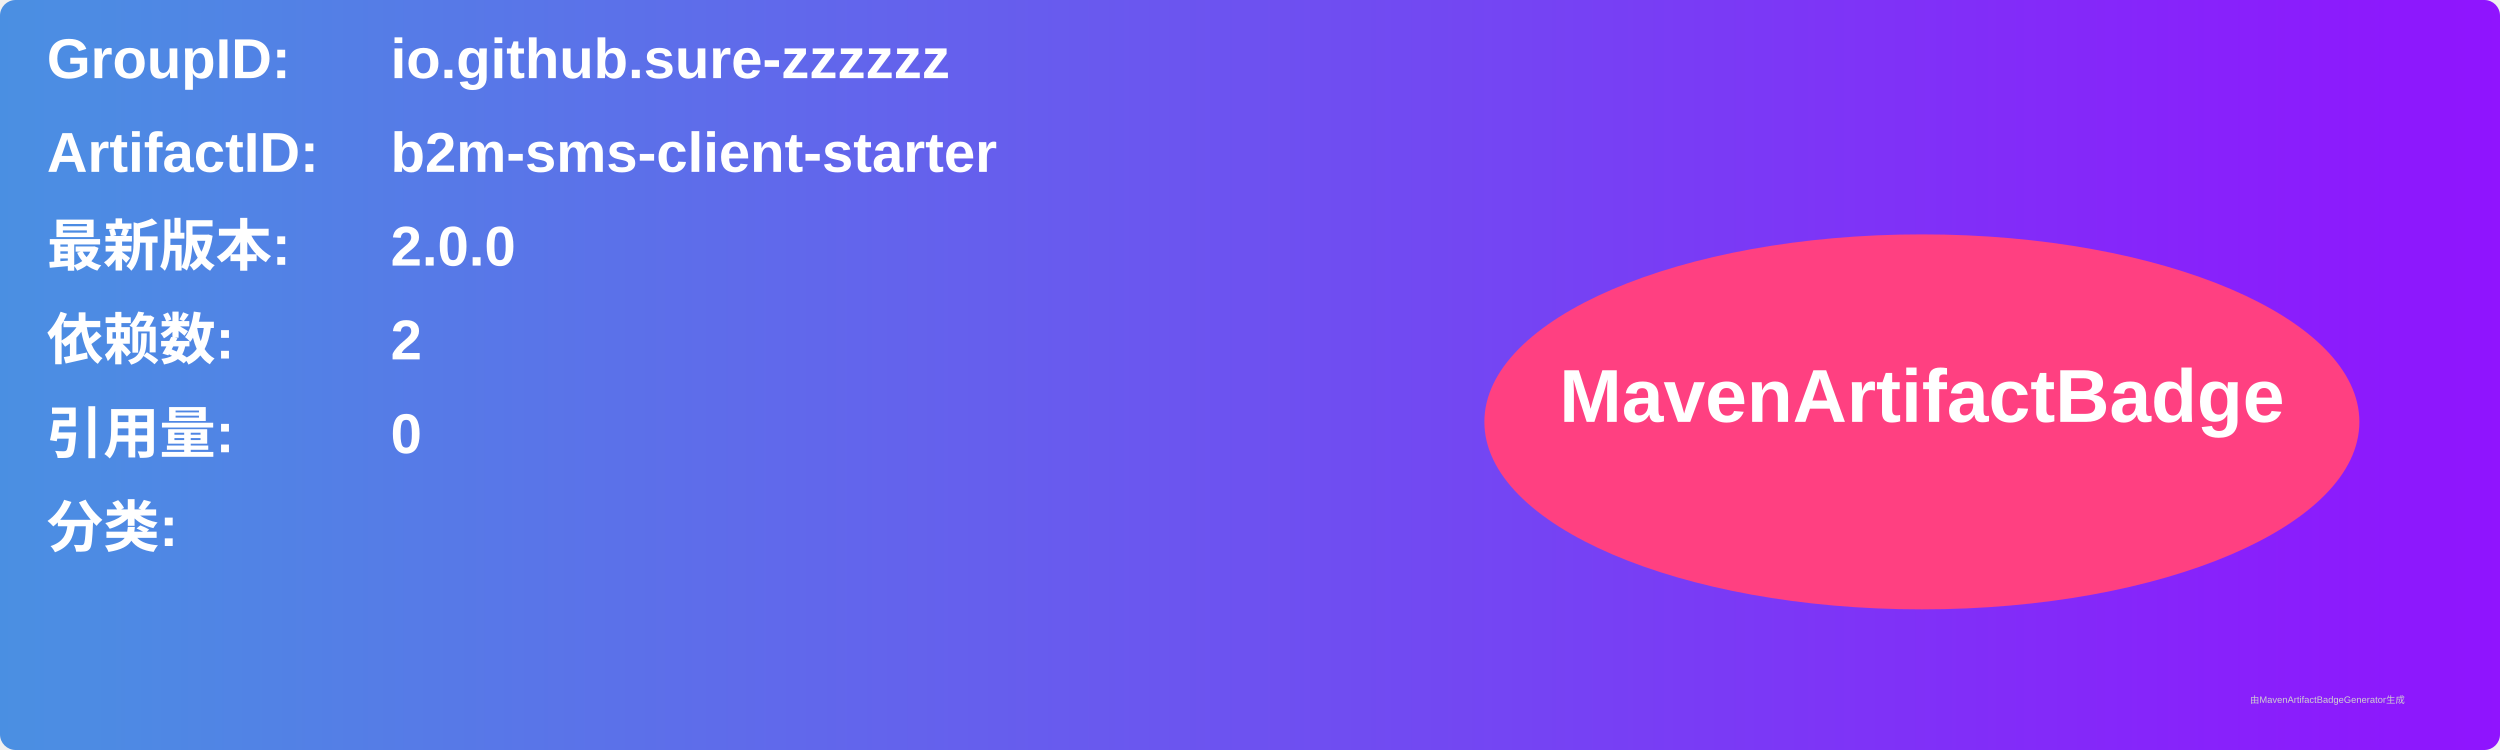
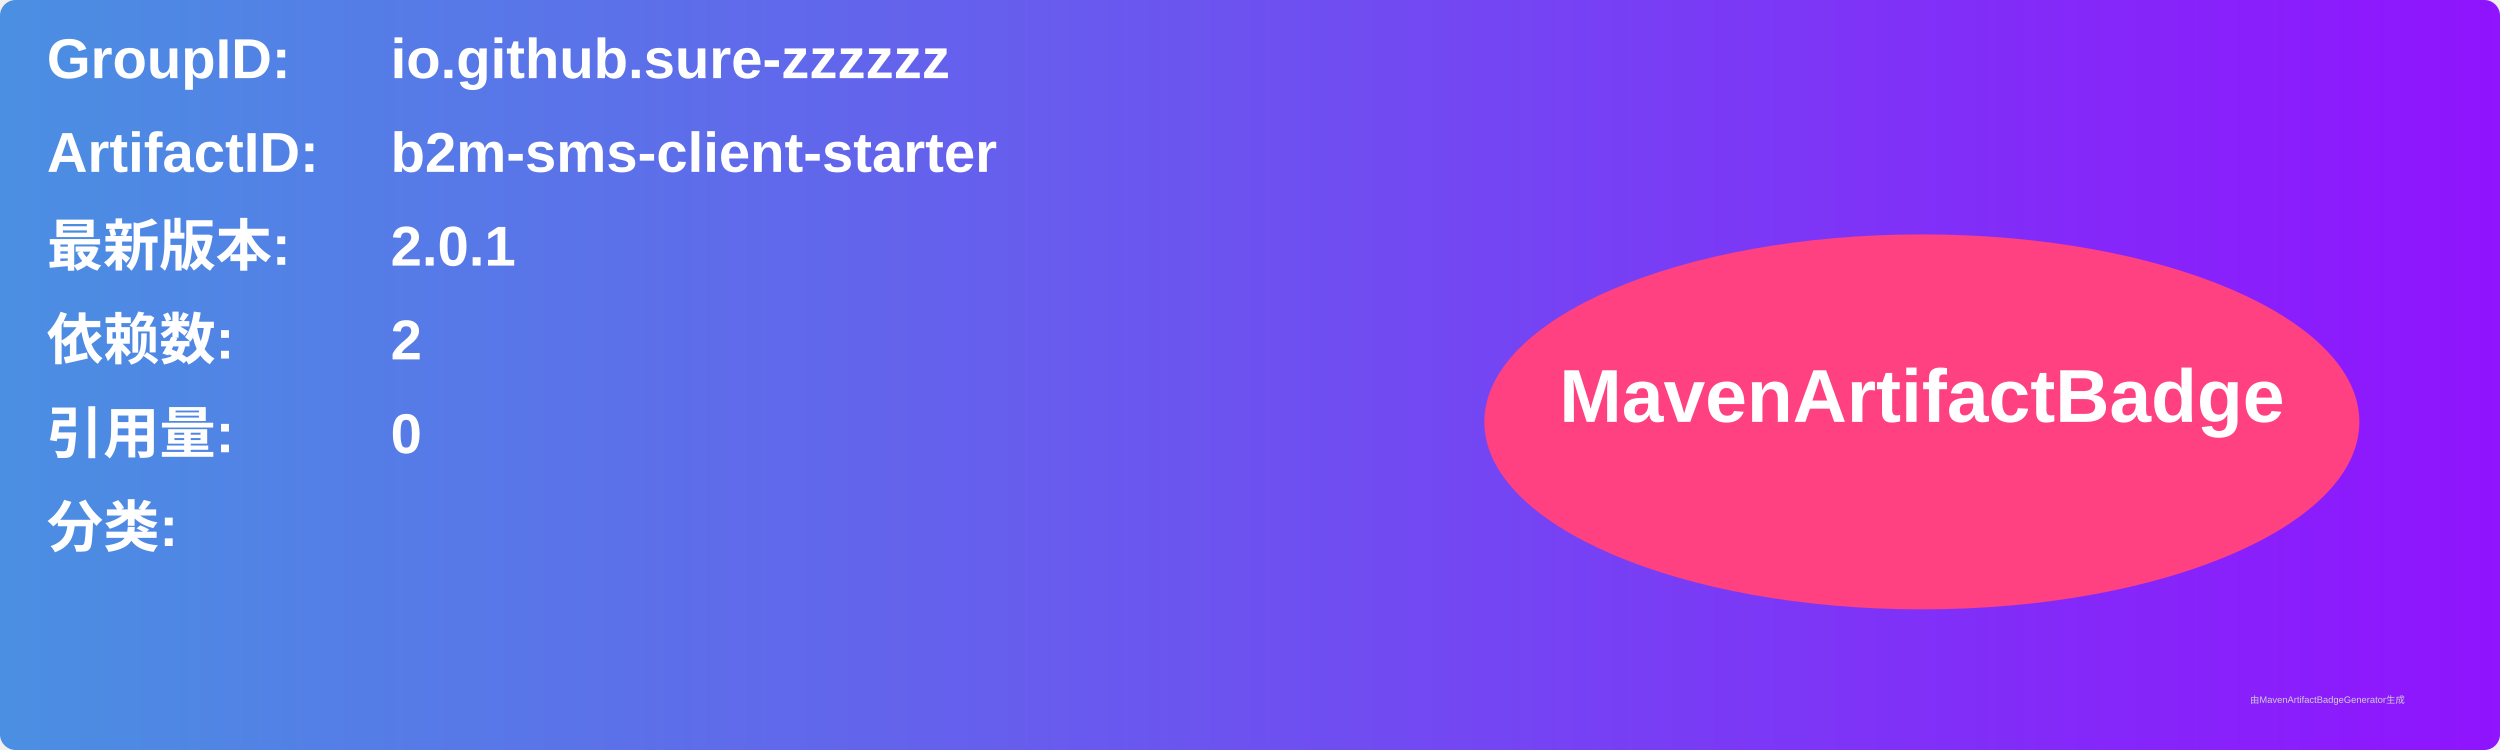
<svg xmlns="http://www.w3.org/2000/svg" width="800" height="240" viewBox="0 0 800 240">
  <linearGradient id="grad" x1="0%" y1="0%" x2="100%" y2="0%">
    <stop offset="0%" stop-color="#4a90e2" />
    <stop offset="100%" stop-color="#9013fe" />
  </linearGradient>
  <rect width="100%" height="100%" rx="5" ry="5" fill="url(#grad)" />
  <g transform="translate(15, 15)">
    <text x="0" y="10" font-family="Arial" font-size="18" fill="white" font-weight="bold" width="260">GroupID:</text>
    <text x="110" y="10" font-family="Arial" font-size="18" fill="white" font-weight="bold" width="460">io.github.sure-zzzzzz</text>
    <text x="0" y="40" font-family="Arial" font-size="18" fill="white" font-weight="bold" width="260">ArtifactID:</text>
    <text x="110" y="40" font-family="Arial" font-size="18" fill="white" font-weight="bold" width="460">b2m-sms-client-starter</text>
    <text x="0" y="70" font-family="Arial" font-size="18" fill="white" font-weight="bold">最新版本:</text>
    <text x="110" y="70" font-family="Arial" font-size="18" fill="white" font-weight="bold">
-       <tspan font-weight="bold">2.0.0</tspan>
+       <tspan font-weight="bold">2.0.1</tspan>
    </text>
    <text x="0" y="100" font-family="Arial" font-size="18" fill="white" font-weight="bold">依赖数: </text>
    <text x="110" y="100" font-family="Arial" font-size="18" fill="white">
      <tspan font-weight="bold">2</tspan>
    </text>
    <text x="0" y="130" font-family="Arial" font-size="18" fill="white" font-weight="bold">引用量: </text>
    <text x="110" y="130" font-family="Arial" font-size="18" fill="white">
      <tspan font-weight="bold">0</tspan>
    </text>
    <text x="0" y="160" font-family="Arial" font-size="18" fill="white" font-weight="bold">分类:</text>
    <text x="10" y="190" font-family="Arial" font-size="10" fill="white">
      <tspan font-weight="bold" />
    </text>
    <ellipse cx="600" cy="120" rx="140" ry="60" fill="#ff4081" />
    <text x="600" y="120" text-anchor="middle" font-family="Arial" font-size="24" fill="white" font-weight="bold">MavenArtifactBadge</text>
  </g>
  <text x="720" y="225" font-family="Arial" font-size="3" fill="#d0d0d0">由MavenArtifactBadgeGenerator生成</text>
</svg>
